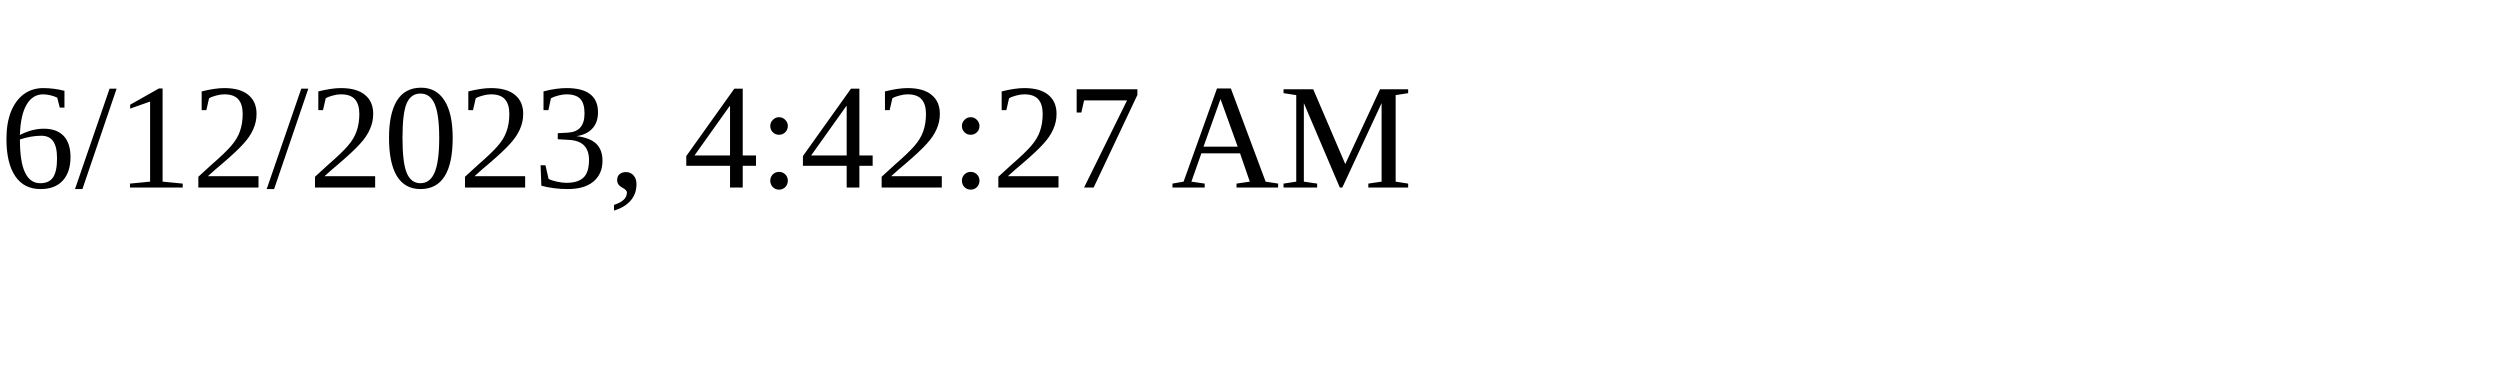
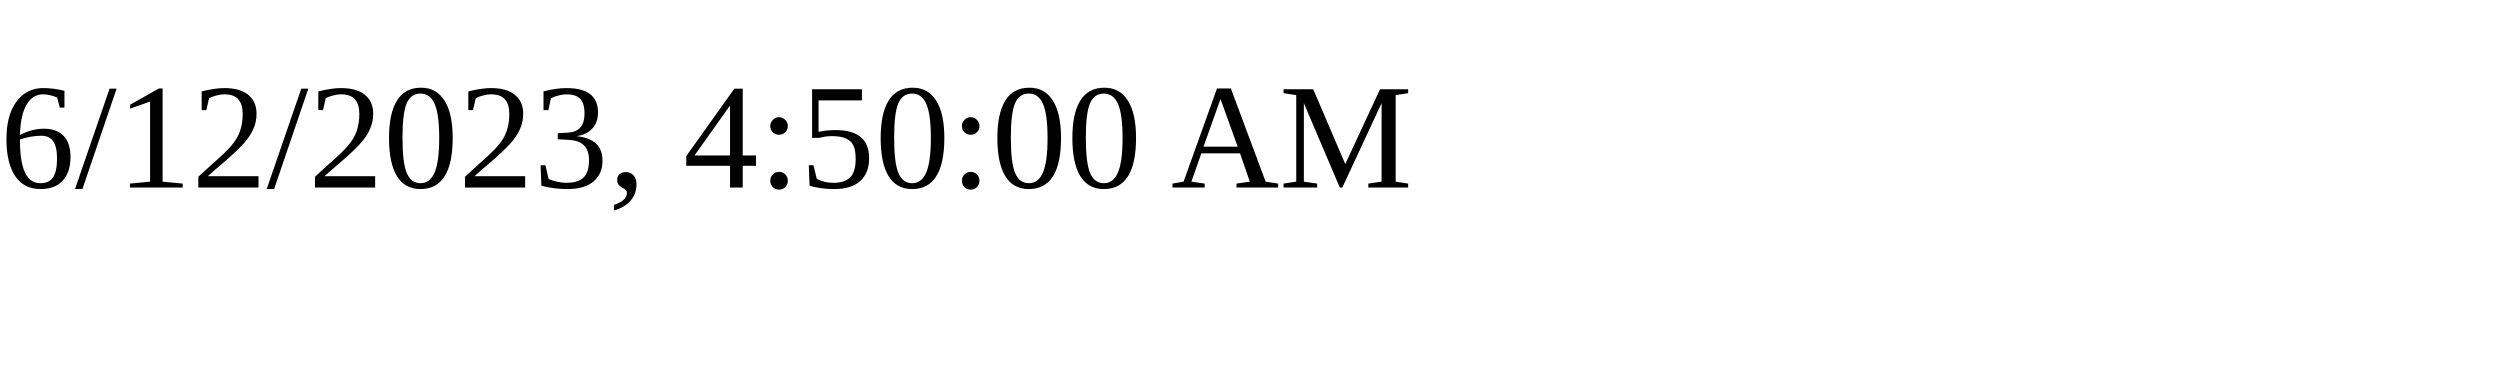
<svg xmlns="http://www.w3.org/2000/svg" height="30" width="200">
-   <text x="0" y="15">6/12/2023, 4:42:27 AM</text>
+   <text x="0" y="15">6/12/2023, 4:50:00 AM</text>
</svg>
